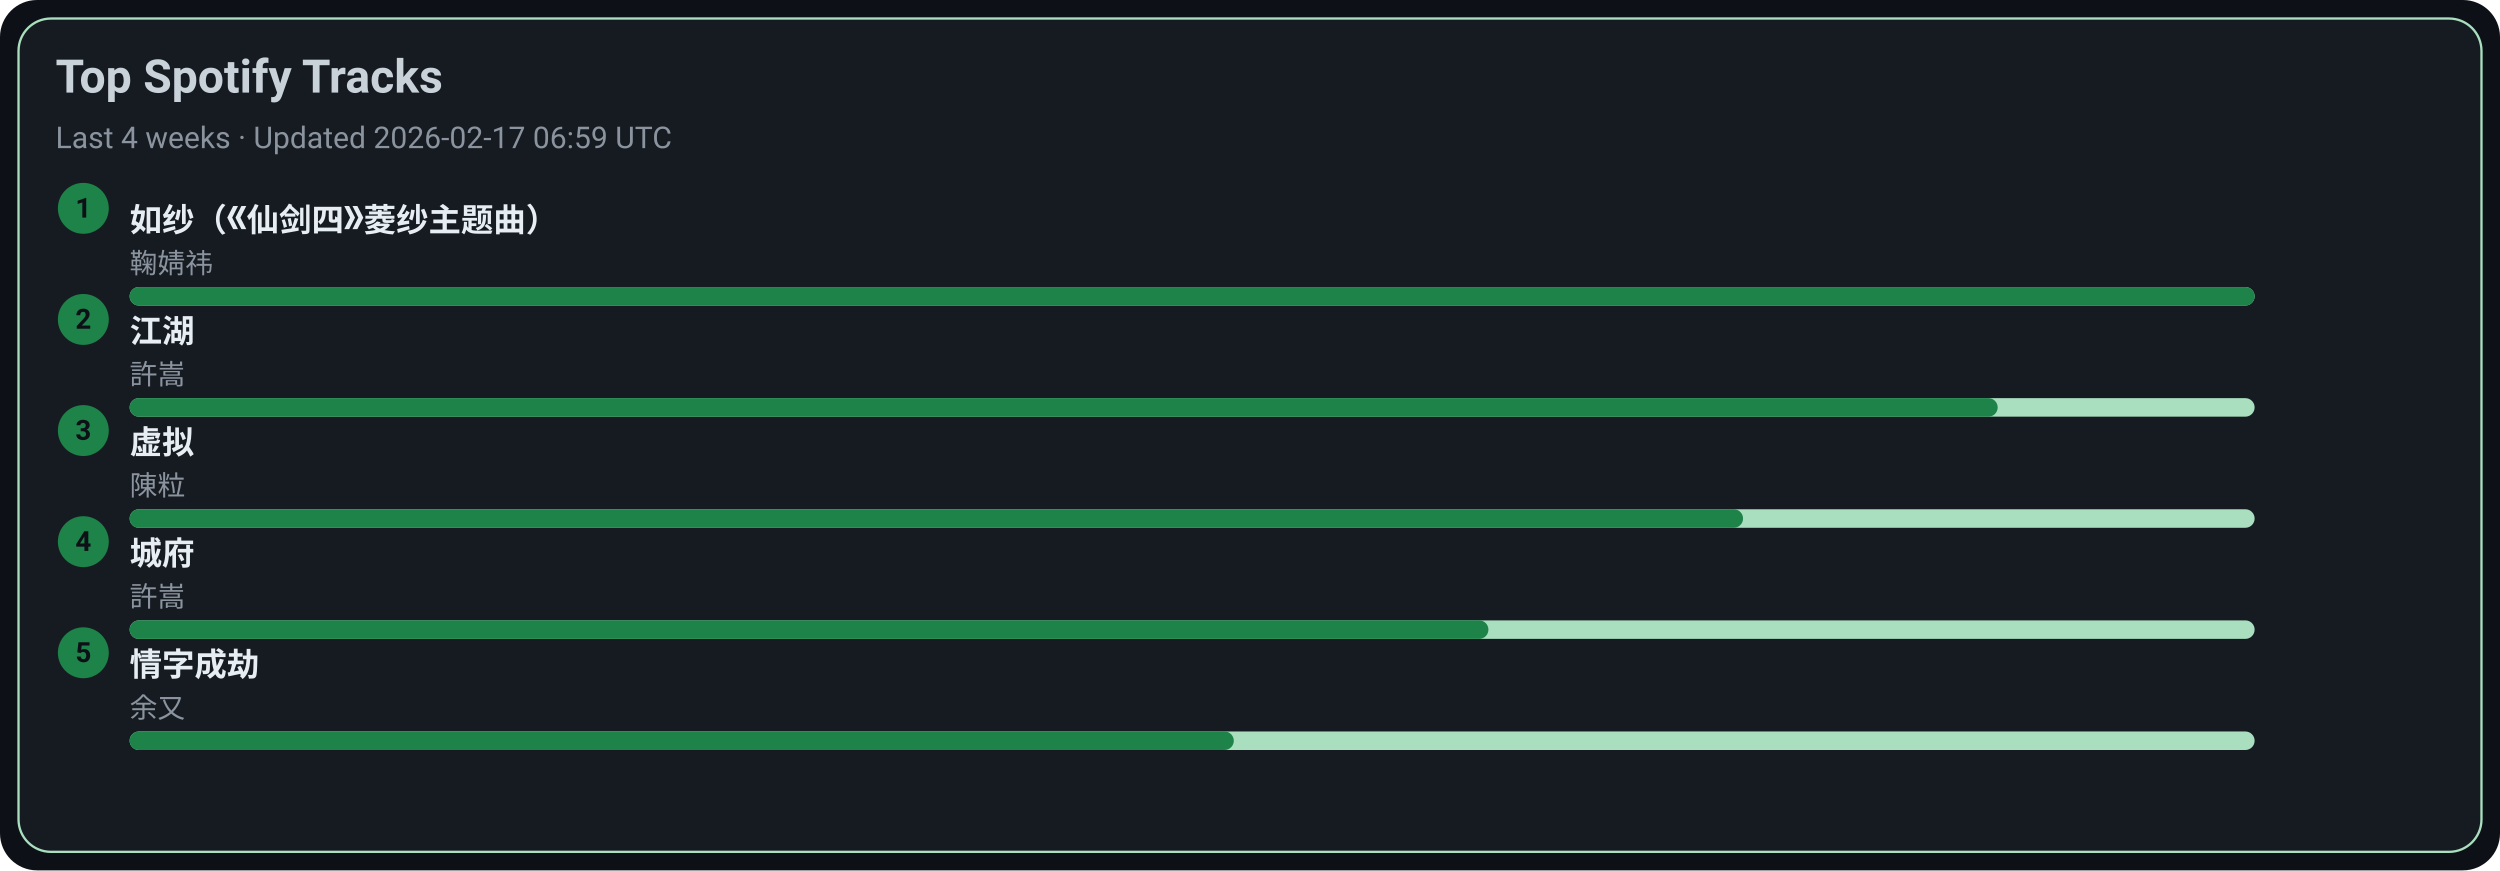
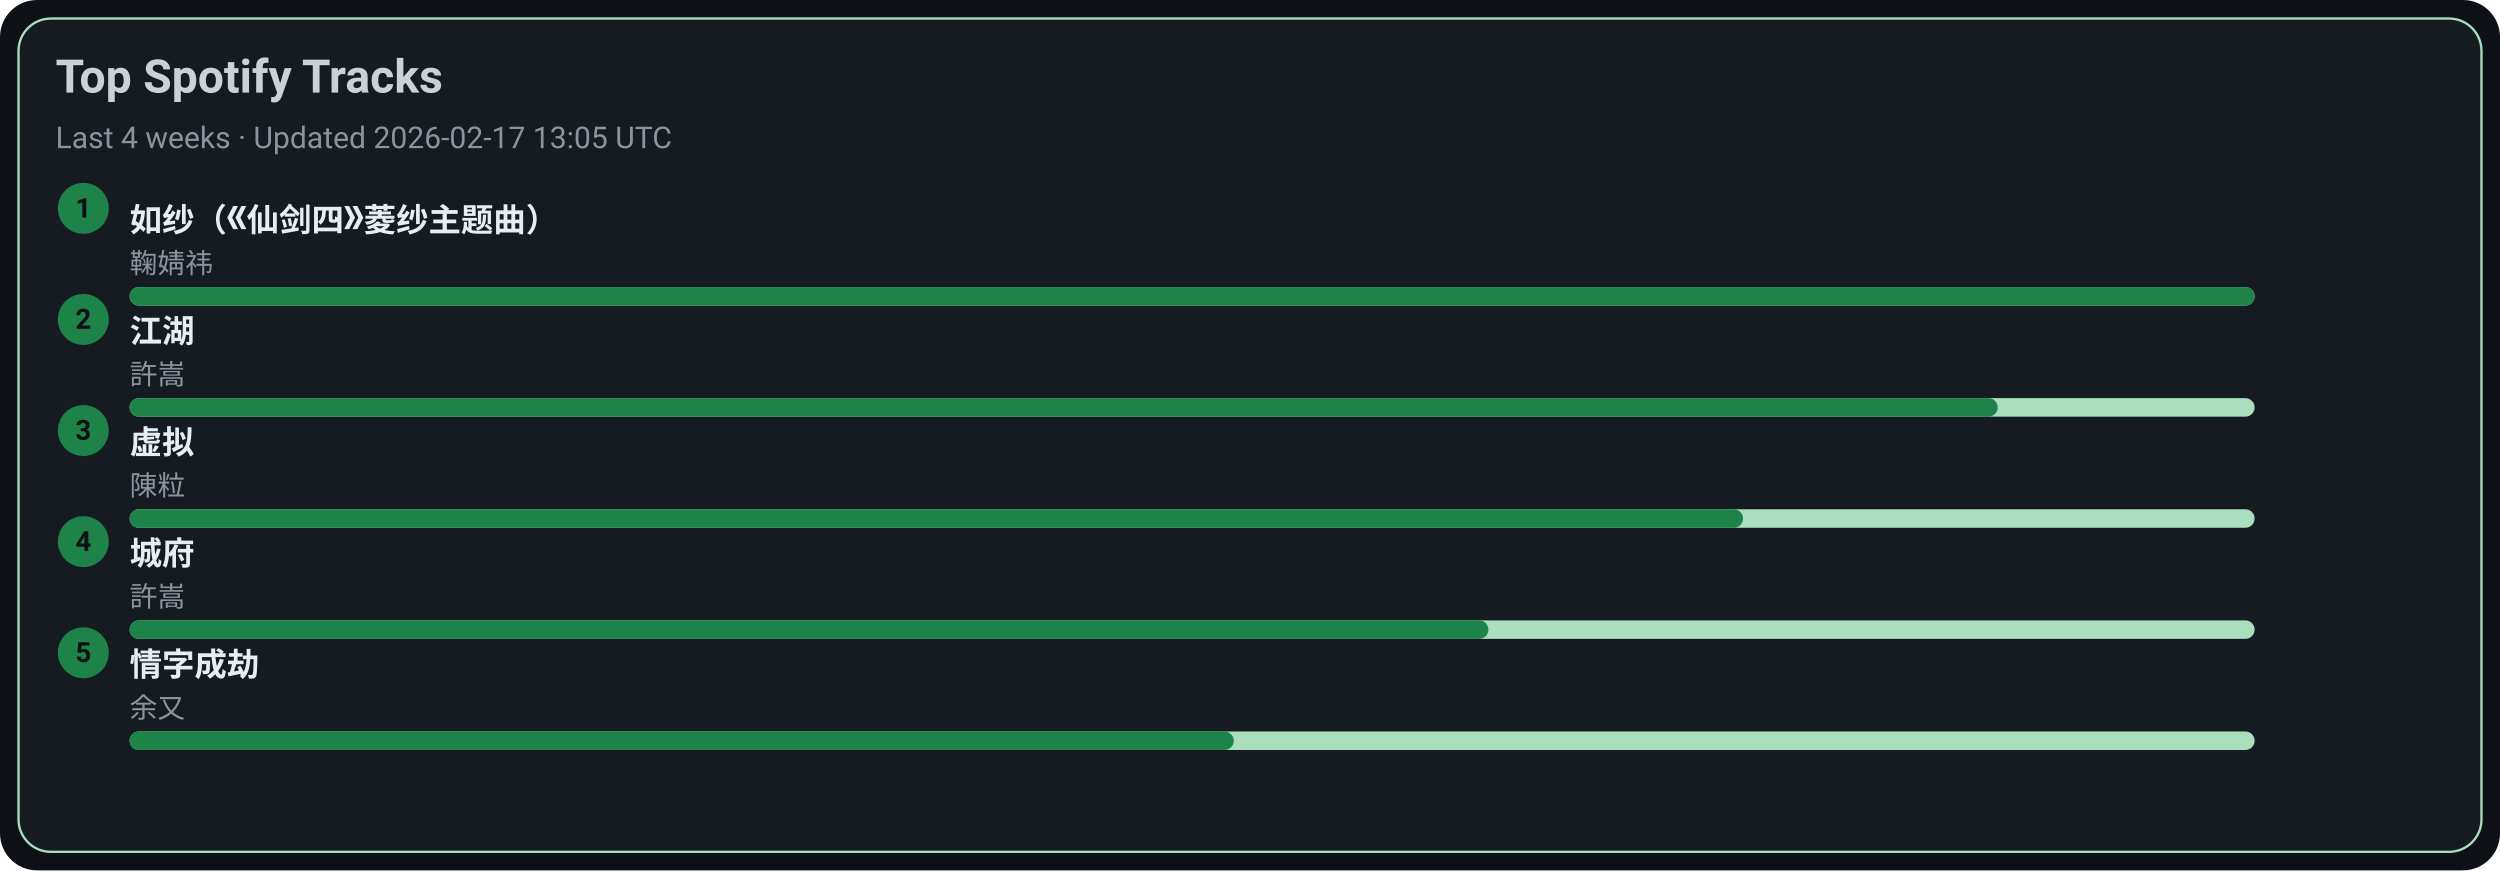
<svg xmlns="http://www.w3.org/2000/svg" width="1080" height="376" viewBox="0 0 1080 376">
  <style>text{font-family:-apple-system,BlinkMacSystemFont,Segoe UI,Roboto,Ubuntu,Helvetica Neue,Arial,Noto Sans,sans-serif}</style>
  <rect width="1080" height="376" rx="16" fill="#0d1117" />
  <rect x="8" y="8" width="1064" height="360" rx="14" fill="#161b22" stroke="#A9DFBF" />
  <text x="24" y="40" font-size="20" fill="#c9d1d9" font-weight="600">Top Spotify Tracks</text>
-   <text x="24" y="64" font-size="13" fill="#8b949e">Last 4 weeks · Updated 2026-02-17 06:59 UTC</text>
+   <text x="24" y="64" font-size="13" fill="#8b949e">Last 4 weeks · Updated 2026-02-17 13:05 UTC</text>
  <circle cx="36" cy="90" r="11" fill="#1D8348" />
  <text x="36" y="94" text-anchor="middle" font-size="12" fill="#0d1117" font-weight="700">1</text>
  <a href="https://open.spotify.com/track/69FUNgvEVkNbHq43lgvdme" target="_blank" rel="noopener noreferrer">
    <text x="56" y="100" font-size="14" fill="#e6edf3" font-weight="600">如纱（《仙剑四》菱纱主题曲）</text>
  </a>
  <text x="56" y="118" font-size="12" fill="#8b949e">鞠婧祎</text>
  <rect x="56" y="124" width="918" height="8" rx="4" fill="#A9DFBF" />
  <rect x="56" y="124" width="918" height="8" rx="4" fill="#1D8348" />
  <circle cx="36" cy="138" r="11" fill="#1D8348" />
  <text x="36" y="142" text-anchor="middle" font-size="12" fill="#0d1117" font-weight="700">2</text>
  <a href="https://open.spotify.com/track/03PCdwqajii1xgp7WIozzC" target="_blank" rel="noopener noreferrer">
    <text x="56" y="148" font-size="14" fill="#e6edf3" font-weight="600">江湖</text>
  </a>
  <text x="56" y="166" font-size="12" fill="#8b949e">許嵩</text>
  <rect x="56" y="172" width="918" height="8" rx="4" fill="#A9DFBF" />
  <rect x="56" y="172" width="807" height="8" rx="4" fill="#1D8348" />
  <circle cx="36" cy="186" r="11" fill="#1D8348" />
  <text x="36" y="190" text-anchor="middle" font-size="12" fill="#0d1117" font-weight="700">3</text>
  <a href="https://open.spotify.com/track/5l9sg05BhpfsdLfRvjGsAf" target="_blank" rel="noopener noreferrer">
    <text x="56" y="196" font-size="14" fill="#e6edf3" font-weight="600">虚拟</text>
  </a>
  <text x="56" y="214" font-size="12" fill="#8b949e">陳粒</text>
  <rect x="56" y="220" width="918" height="8" rx="4" fill="#A9DFBF" />
  <rect x="56" y="220" width="697" height="8" rx="4" fill="#1D8348" />
  <circle cx="36" cy="234" r="11" fill="#1D8348" />
  <text x="36" y="238" text-anchor="middle" font-size="12" fill="#0d1117" font-weight="700">4</text>
  <a href="https://open.spotify.com/track/4AmlSf7hye0QVpnHCcEoEw" target="_blank" rel="noopener noreferrer">
    <text x="56" y="244" font-size="14" fill="#e6edf3" font-weight="600">城府</text>
  </a>
  <text x="56" y="262" font-size="12" fill="#8b949e">許嵩</text>
  <rect x="56" y="268" width="918" height="8" rx="4" fill="#A9DFBF" />
  <rect x="56" y="268" width="587" height="8" rx="4" fill="#1D8348" />
  <circle cx="36" cy="282" r="11" fill="#1D8348" />
  <text x="36" y="286" text-anchor="middle" font-size="12" fill="#0d1117" font-weight="700">5</text>
  <a href="https://open.spotify.com/track/6PLof7Z5mvbp9im83J4m3m" target="_blank" rel="noopener noreferrer">
    <text x="56" y="292" font-size="14" fill="#e6edf3" font-weight="600">情字成劫</text>
  </a>
  <text x="56" y="310" font-size="12" fill="#8b949e">余又</text>
  <rect x="56" y="316" width="918" height="8" rx="4" fill="#A9DFBF" />
  <rect x="56" y="316" width="477" height="8" rx="4" fill="#1D8348" />
</svg>
